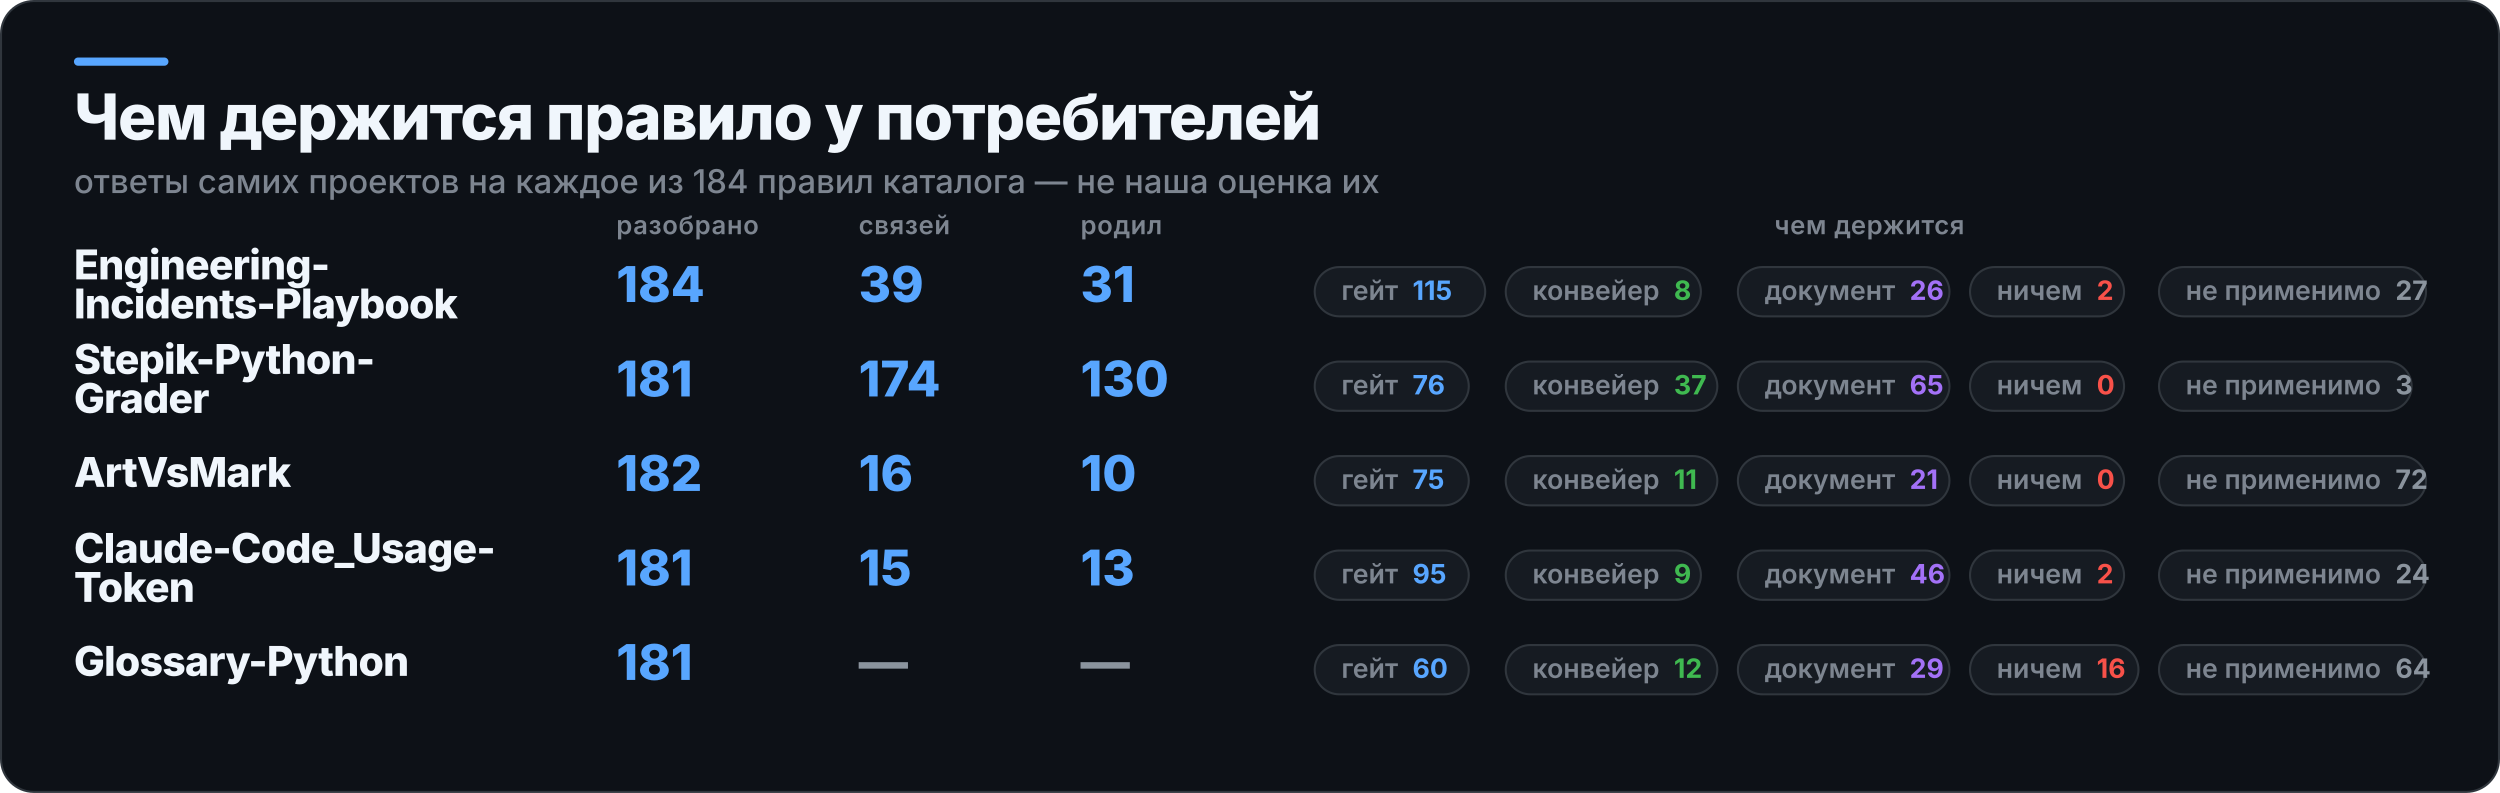
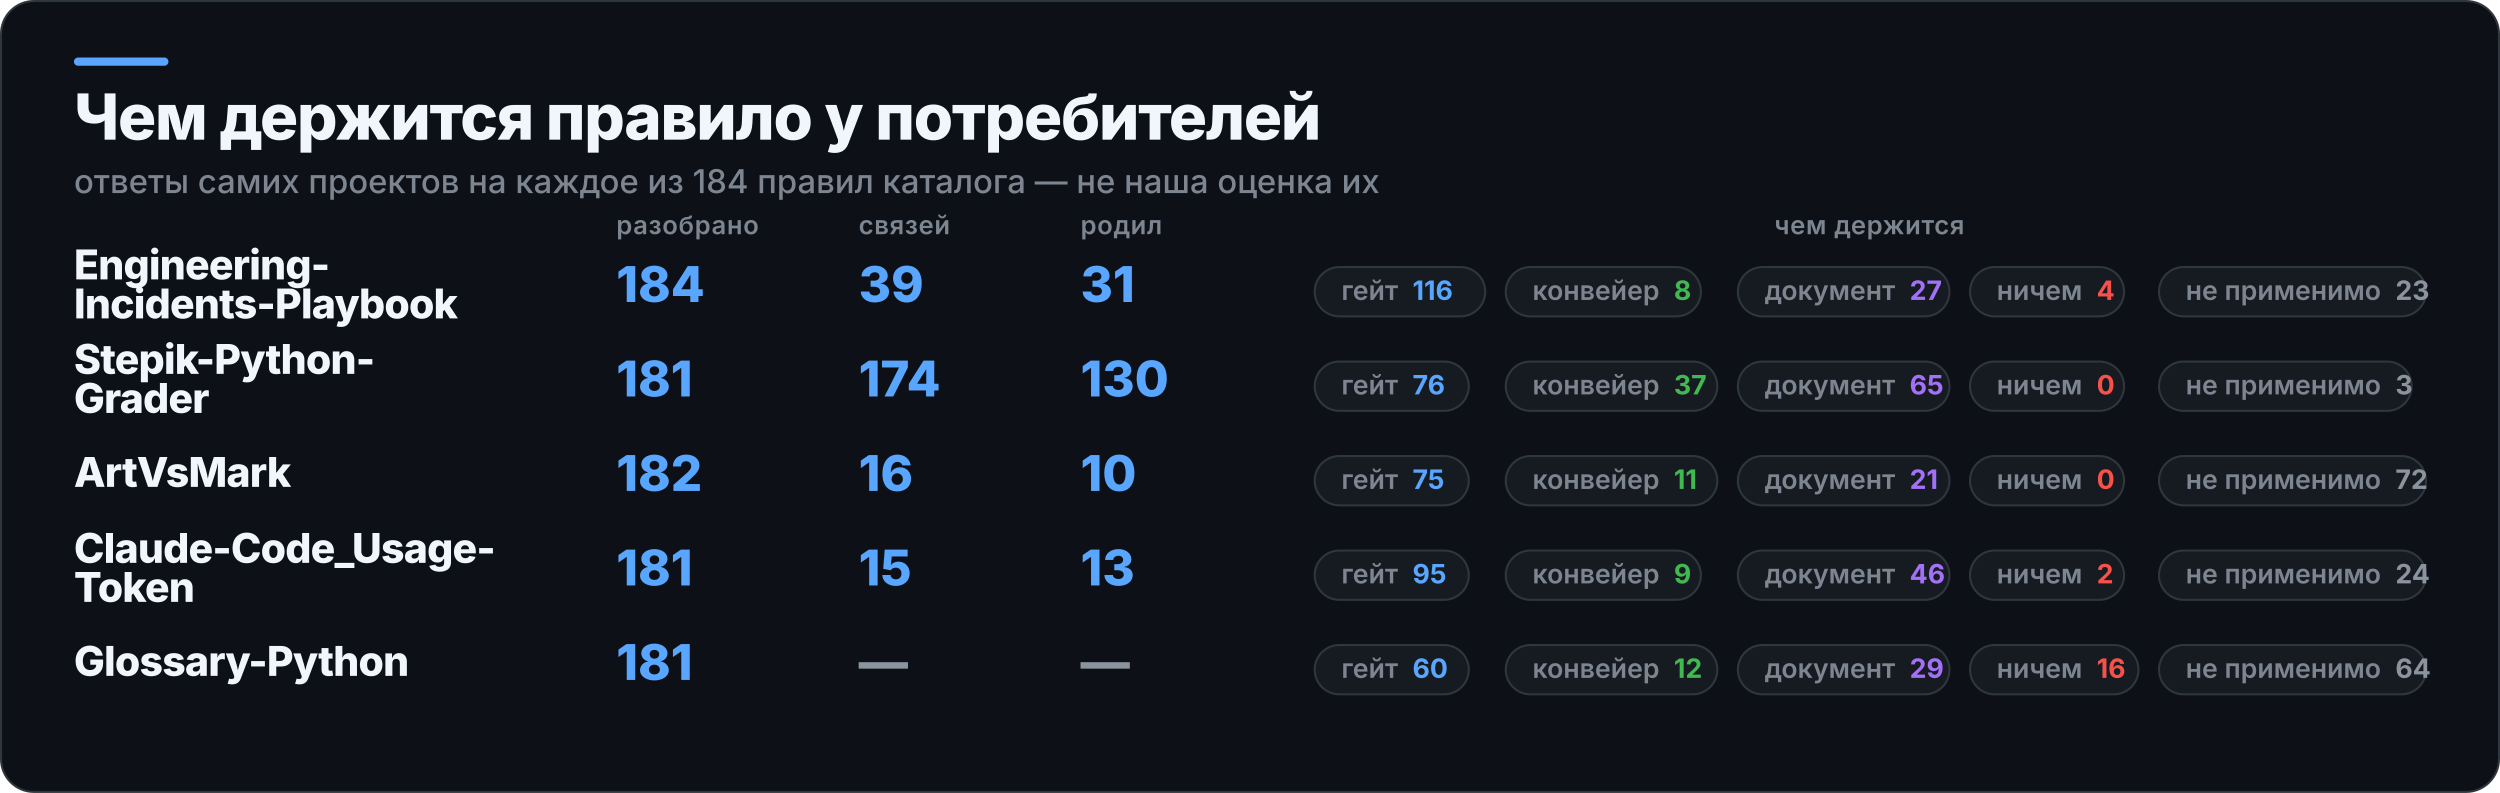
<svg xmlns="http://www.w3.org/2000/svg" width="1217" height="386" viewBox="0 0 1217 386" role="img" aria-label="Чем держится правило у потребителей">
  <rect x="0.5" y="0.5" width="1216" height="385" rx="16" fill="#0D1117" stroke="#30363D" />
  <rect x="36" y="28" width="46" height="4" rx="2" fill="#58A6FF" />
  <text x="36" y="68" fill="#F0F6FC" font-family="Inter,Segoe UI,Helvetica,Arial,sans-serif" font-size="31" font-weight="800" letter-spacing="-0.6">Чем держится правило у потребителей</text>
  <text x="36" y="94" fill="#7D8590" font-family="Inter,Segoe UI,Helvetica,Arial,sans-serif" font-size="16" font-weight="500">ответы самих проектов на каждое из 184 правил каталога — не наша оценка их</text>
  <text x="300" y="114" fill="#7D8590" font-family="Inter,Segoe UI,Helvetica,Arial,sans-serif" font-size="12.5" font-weight="600" letter-spacing="0.3">разобрано</text>
  <text x="418" y="114" fill="#7D8590" font-family="Inter,Segoe UI,Helvetica,Arial,sans-serif" font-size="12.5" font-weight="600" letter-spacing="0.3">связей</text>
  <text x="526" y="114" fill="#7D8590" font-family="Inter,Segoe UI,Helvetica,Arial,sans-serif" font-size="12.5" font-weight="600" letter-spacing="0.3">родил</text>
  <text x="910" y="114" fill="#7D8590" font-family="Inter,Segoe UI,Helvetica,Arial,sans-serif" font-size="12.5" font-weight="600" letter-spacing="0.3" text-anchor="middle">чем держится</text>
  <text x="36" y="136" fill="#F0F6FC" font-family="Inter,Segoe UI,Helvetica,Arial,sans-serif" font-size="20" font-weight="800" letter-spacing="-0.4">Engineering-</text>
  <text x="36" y="155" fill="#F0F6FC" font-family="Inter,Segoe UI,Helvetica,Arial,sans-serif" font-size="20" font-weight="800" letter-spacing="-0.4">Incidents-Playbook</text>
  <text x="300" y="147" fill="#58A6FF" font-family="Inter,Segoe UI,Helvetica,Arial,sans-serif" font-size="24" font-weight="800">184</text>
  <text x="418" y="147" fill="#58A6FF" font-family="Inter,Segoe UI,Helvetica,Arial,sans-serif" font-size="24" font-weight="800">39</text>
  <text x="526" y="147" fill="#58A6FF" font-family="Inter,Segoe UI,Helvetica,Arial,sans-serif" font-size="24" font-weight="800">31</text>
  <rect x="640" y="130" width="83" height="24" rx="12" fill="#161B22" stroke="#30363D" />
-   <text x="653" y="146" fill="#7D8590" font-family="Inter,Segoe UI,Helvetica,Arial,sans-serif" font-size="13" font-weight="600">гейт<tspan fill="#58A6FF" font-weight="700" dx="7">115</tspan>
+   <text x="653" y="146" fill="#7D8590" font-family="Inter,Segoe UI,Helvetica,Arial,sans-serif" font-size="13" font-weight="600">гейт<tspan fill="#58A6FF" font-weight="700" dx="7">116</tspan>
  </text>
  <rect x="733" y="130" width="95" height="24" rx="12" fill="#161B22" stroke="#30363D" />
  <text x="746" y="146" fill="#7D8590" font-family="Inter,Segoe UI,Helvetica,Arial,sans-serif" font-size="13" font-weight="600">конвейер<tspan fill="#3FB950" font-weight="700" dx="7">8</tspan>
  </text>
  <rect x="846" y="130" width="103" height="24" rx="12" fill="#161B22" stroke="#30363D" />
-   <text x="859" y="146" fill="#7D8590" font-family="Inter,Segoe UI,Helvetica,Arial,sans-serif" font-size="13" font-weight="600">документ<tspan fill="#A371F7" font-weight="700" dx="7">26</tspan>
+   <text x="859" y="146" fill="#7D8590" font-family="Inter,Segoe UI,Helvetica,Arial,sans-serif" font-size="13" font-weight="600">документ<tspan fill="#A371F7" font-weight="700" dx="7">27</tspan>
  </text>
  <rect x="959" y="130" width="75" height="24" rx="12" fill="#161B22" stroke="#30363D" />
-   <text x="972" y="146" fill="#7D8590" font-family="Inter,Segoe UI,Helvetica,Arial,sans-serif" font-size="13" font-weight="600">ничем<tspan fill="#F85149" font-weight="700" dx="7">2</tspan>
+   <text x="972" y="146" fill="#7D8590" font-family="Inter,Segoe UI,Helvetica,Arial,sans-serif" font-size="13" font-weight="600">ничем<tspan fill="#F85149" font-weight="700" dx="7">4</tspan>
  </text>
  <rect x="1051" y="130" width="130" height="24" rx="12" fill="#161B22" stroke="#30363D" />
-   <text x="1064" y="146" fill="#7D8590" font-family="Inter,Segoe UI,Helvetica,Arial,sans-serif" font-size="13" font-weight="600">не применимо<tspan fill="#8B949E" font-weight="700" dx="7">27</tspan>
+   <text x="1064" y="146" fill="#7D8590" font-family="Inter,Segoe UI,Helvetica,Arial,sans-serif" font-size="13" font-weight="600">не применимо<tspan fill="#8B949E" font-weight="700" dx="7">23</tspan>
  </text>
  <text x="36" y="182" fill="#F0F6FC" font-family="Inter,Segoe UI,Helvetica,Arial,sans-serif" font-size="20" font-weight="800" letter-spacing="-0.4">Stepik-Python-</text>
  <text x="36" y="201" fill="#F0F6FC" font-family="Inter,Segoe UI,Helvetica,Arial,sans-serif" font-size="20" font-weight="800" letter-spacing="-0.4">Grader</text>
  <text x="300" y="193" fill="#58A6FF" font-family="Inter,Segoe UI,Helvetica,Arial,sans-serif" font-size="24" font-weight="800">181</text>
  <text x="418" y="193" fill="#58A6FF" font-family="Inter,Segoe UI,Helvetica,Arial,sans-serif" font-size="24" font-weight="800">174</text>
  <text x="526" y="193" fill="#58A6FF" font-family="Inter,Segoe UI,Helvetica,Arial,sans-serif" font-size="24" font-weight="800">130</text>
  <rect x="640" y="176" width="75" height="24" rx="12" fill="#161B22" stroke="#30363D" />
  <text x="653" y="192" fill="#7D8590" font-family="Inter,Segoe UI,Helvetica,Arial,sans-serif" font-size="13" font-weight="600">гейт<tspan fill="#58A6FF" font-weight="700" dx="7">76</tspan>
  </text>
  <rect x="733" y="176" width="103" height="24" rx="12" fill="#161B22" stroke="#30363D" />
  <text x="746" y="192" fill="#7D8590" font-family="Inter,Segoe UI,Helvetica,Arial,sans-serif" font-size="13" font-weight="600">конвейер<tspan fill="#3FB950" font-weight="700" dx="7">37</tspan>
  </text>
  <rect x="846" y="176" width="103" height="24" rx="12" fill="#161B22" stroke="#30363D" />
  <text x="859" y="192" fill="#7D8590" font-family="Inter,Segoe UI,Helvetica,Arial,sans-serif" font-size="13" font-weight="600">документ<tspan fill="#A371F7" font-weight="700" dx="7">65</tspan>
  </text>
  <rect x="959" y="176" width="75" height="24" rx="12" fill="#161B22" stroke="#30363D" />
  <text x="972" y="192" fill="#7D8590" font-family="Inter,Segoe UI,Helvetica,Arial,sans-serif" font-size="13" font-weight="600">ничем<tspan fill="#F85149" font-weight="700" dx="7">0</tspan>
  </text>
  <rect x="1051" y="176" width="123" height="24" rx="12" fill="#161B22" stroke="#30363D" />
  <text x="1064" y="192" fill="#7D8590" font-family="Inter,Segoe UI,Helvetica,Arial,sans-serif" font-size="13" font-weight="600">не применимо<tspan fill="#8B949E" font-weight="700" dx="7">3</tspan>
  </text>
  <text x="36" y="237" fill="#F0F6FC" font-family="Inter,Segoe UI,Helvetica,Arial,sans-serif" font-size="20" font-weight="800" letter-spacing="-0.4">ArtVsMark</text>
  <text x="300" y="239" fill="#58A6FF" font-family="Inter,Segoe UI,Helvetica,Arial,sans-serif" font-size="24" font-weight="800">182</text>
  <text x="418" y="239" fill="#58A6FF" font-family="Inter,Segoe UI,Helvetica,Arial,sans-serif" font-size="24" font-weight="800">16</text>
  <text x="526" y="239" fill="#58A6FF" font-family="Inter,Segoe UI,Helvetica,Arial,sans-serif" font-size="24" font-weight="800">10</text>
  <rect x="640" y="222" width="75" height="24" rx="12" fill="#161B22" stroke="#30363D" />
  <text x="653" y="238" fill="#7D8590" font-family="Inter,Segoe UI,Helvetica,Arial,sans-serif" font-size="13" font-weight="600">гейт<tspan fill="#58A6FF" font-weight="700" dx="7">75</tspan>
  </text>
  <rect x="733" y="222" width="103" height="24" rx="12" fill="#161B22" stroke="#30363D" />
  <text x="746" y="238" fill="#7D8590" font-family="Inter,Segoe UI,Helvetica,Arial,sans-serif" font-size="13" font-weight="600">конвейер<tspan fill="#3FB950" font-weight="700" dx="7">11</tspan>
  </text>
  <rect x="846" y="222" width="103" height="24" rx="12" fill="#161B22" stroke="#30363D" />
  <text x="859" y="238" fill="#7D8590" font-family="Inter,Segoe UI,Helvetica,Arial,sans-serif" font-size="13" font-weight="600">документ<tspan fill="#A371F7" font-weight="700" dx="7">21</tspan>
  </text>
  <rect x="959" y="222" width="75" height="24" rx="12" fill="#161B22" stroke="#30363D" />
  <text x="972" y="238" fill="#7D8590" font-family="Inter,Segoe UI,Helvetica,Arial,sans-serif" font-size="13" font-weight="600">ничем<tspan fill="#F85149" font-weight="700" dx="7">0</tspan>
  </text>
  <rect x="1051" y="222" width="130" height="24" rx="12" fill="#161B22" stroke="#30363D" />
  <text x="1064" y="238" fill="#7D8590" font-family="Inter,Segoe UI,Helvetica,Arial,sans-serif" font-size="13" font-weight="600">не применимо<tspan fill="#8B949E" font-weight="700" dx="7">72</tspan>
  </text>
  <text x="36" y="274" fill="#F0F6FC" font-family="Inter,Segoe UI,Helvetica,Arial,sans-serif" font-size="20" font-weight="800" letter-spacing="-0.4">Claude-Code_Usage-</text>
  <text x="36" y="293" fill="#F0F6FC" font-family="Inter,Segoe UI,Helvetica,Arial,sans-serif" font-size="20" font-weight="800" letter-spacing="-0.4">Token</text>
  <text x="300" y="285" fill="#58A6FF" font-family="Inter,Segoe UI,Helvetica,Arial,sans-serif" font-size="24" font-weight="800">181</text>
  <text x="418" y="285" fill="#58A6FF" font-family="Inter,Segoe UI,Helvetica,Arial,sans-serif" font-size="24" font-weight="800">15</text>
  <text x="526" y="285" fill="#58A6FF" font-family="Inter,Segoe UI,Helvetica,Arial,sans-serif" font-size="24" font-weight="800">13</text>
  <rect x="640" y="268" width="75" height="24" rx="12" fill="#161B22" stroke="#30363D" />
  <text x="653" y="284" fill="#7D8590" font-family="Inter,Segoe UI,Helvetica,Arial,sans-serif" font-size="13" font-weight="600">гейт<tspan fill="#58A6FF" font-weight="700" dx="7">95</tspan>
  </text>
  <rect x="733" y="268" width="95" height="24" rx="12" fill="#161B22" stroke="#30363D" />
  <text x="746" y="284" fill="#7D8590" font-family="Inter,Segoe UI,Helvetica,Arial,sans-serif" font-size="13" font-weight="600">конвейер<tspan fill="#3FB950" font-weight="700" dx="7">9</tspan>
  </text>
  <rect x="846" y="268" width="103" height="24" rx="12" fill="#161B22" stroke="#30363D" />
  <text x="859" y="284" fill="#7D8590" font-family="Inter,Segoe UI,Helvetica,Arial,sans-serif" font-size="13" font-weight="600">документ<tspan fill="#A371F7" font-weight="700" dx="7">46</tspan>
  </text>
  <rect x="959" y="268" width="75" height="24" rx="12" fill="#161B22" stroke="#30363D" />
  <text x="972" y="284" fill="#7D8590" font-family="Inter,Segoe UI,Helvetica,Arial,sans-serif" font-size="13" font-weight="600">ничем<tspan fill="#F85149" font-weight="700" dx="7">2</tspan>
  </text>
  <rect x="1051" y="268" width="130" height="24" rx="12" fill="#161B22" stroke="#30363D" />
  <text x="1064" y="284" fill="#7D8590" font-family="Inter,Segoe UI,Helvetica,Arial,sans-serif" font-size="13" font-weight="600">не применимо<tspan fill="#8B949E" font-weight="700" dx="7">24</tspan>
  </text>
  <text x="36" y="329" fill="#F0F6FC" font-family="Inter,Segoe UI,Helvetica,Arial,sans-serif" font-size="20" font-weight="800" letter-spacing="-0.4">Glossary-Python</text>
  <text x="300" y="331" fill="#58A6FF" font-family="Inter,Segoe UI,Helvetica,Arial,sans-serif" font-size="24" font-weight="800">181</text>
  <text x="418" y="331" fill="#8B949E" font-family="Inter,Segoe UI,Helvetica,Arial,sans-serif" font-size="24" font-weight="800">—</text>
  <text x="526" y="331" fill="#8B949E" font-family="Inter,Segoe UI,Helvetica,Arial,sans-serif" font-size="24" font-weight="800">—</text>
  <rect x="640" y="314" width="75" height="24" rx="12" fill="#161B22" stroke="#30363D" />
  <text x="653" y="330" fill="#7D8590" font-family="Inter,Segoe UI,Helvetica,Arial,sans-serif" font-size="13" font-weight="600">гейт<tspan fill="#58A6FF" font-weight="700" dx="7">60</tspan>
  </text>
  <rect x="733" y="314" width="103" height="24" rx="12" fill="#161B22" stroke="#30363D" />
  <text x="746" y="330" fill="#7D8590" font-family="Inter,Segoe UI,Helvetica,Arial,sans-serif" font-size="13" font-weight="600">конвейер<tspan fill="#3FB950" font-weight="700" dx="7">12</tspan>
  </text>
  <rect x="846" y="314" width="103" height="24" rx="12" fill="#161B22" stroke="#30363D" />
  <text x="859" y="330" fill="#7D8590" font-family="Inter,Segoe UI,Helvetica,Arial,sans-serif" font-size="13" font-weight="600">документ<tspan fill="#A371F7" font-weight="700" dx="7">29</tspan>
  </text>
  <rect x="959" y="314" width="82" height="24" rx="12" fill="#161B22" stroke="#30363D" />
  <text x="972" y="330" fill="#7D8590" font-family="Inter,Segoe UI,Helvetica,Arial,sans-serif" font-size="13" font-weight="600">ничем<tspan fill="#F85149" font-weight="700" dx="7">16</tspan>
  </text>
  <rect x="1051" y="314" width="130" height="24" rx="12" fill="#161B22" stroke="#30363D" />
  <text x="1064" y="330" fill="#7D8590" font-family="Inter,Segoe UI,Helvetica,Arial,sans-serif" font-size="13" font-weight="600">не применимо<tspan fill="#8B949E" font-weight="700" dx="7">64</tspan>
  </text>
</svg>
